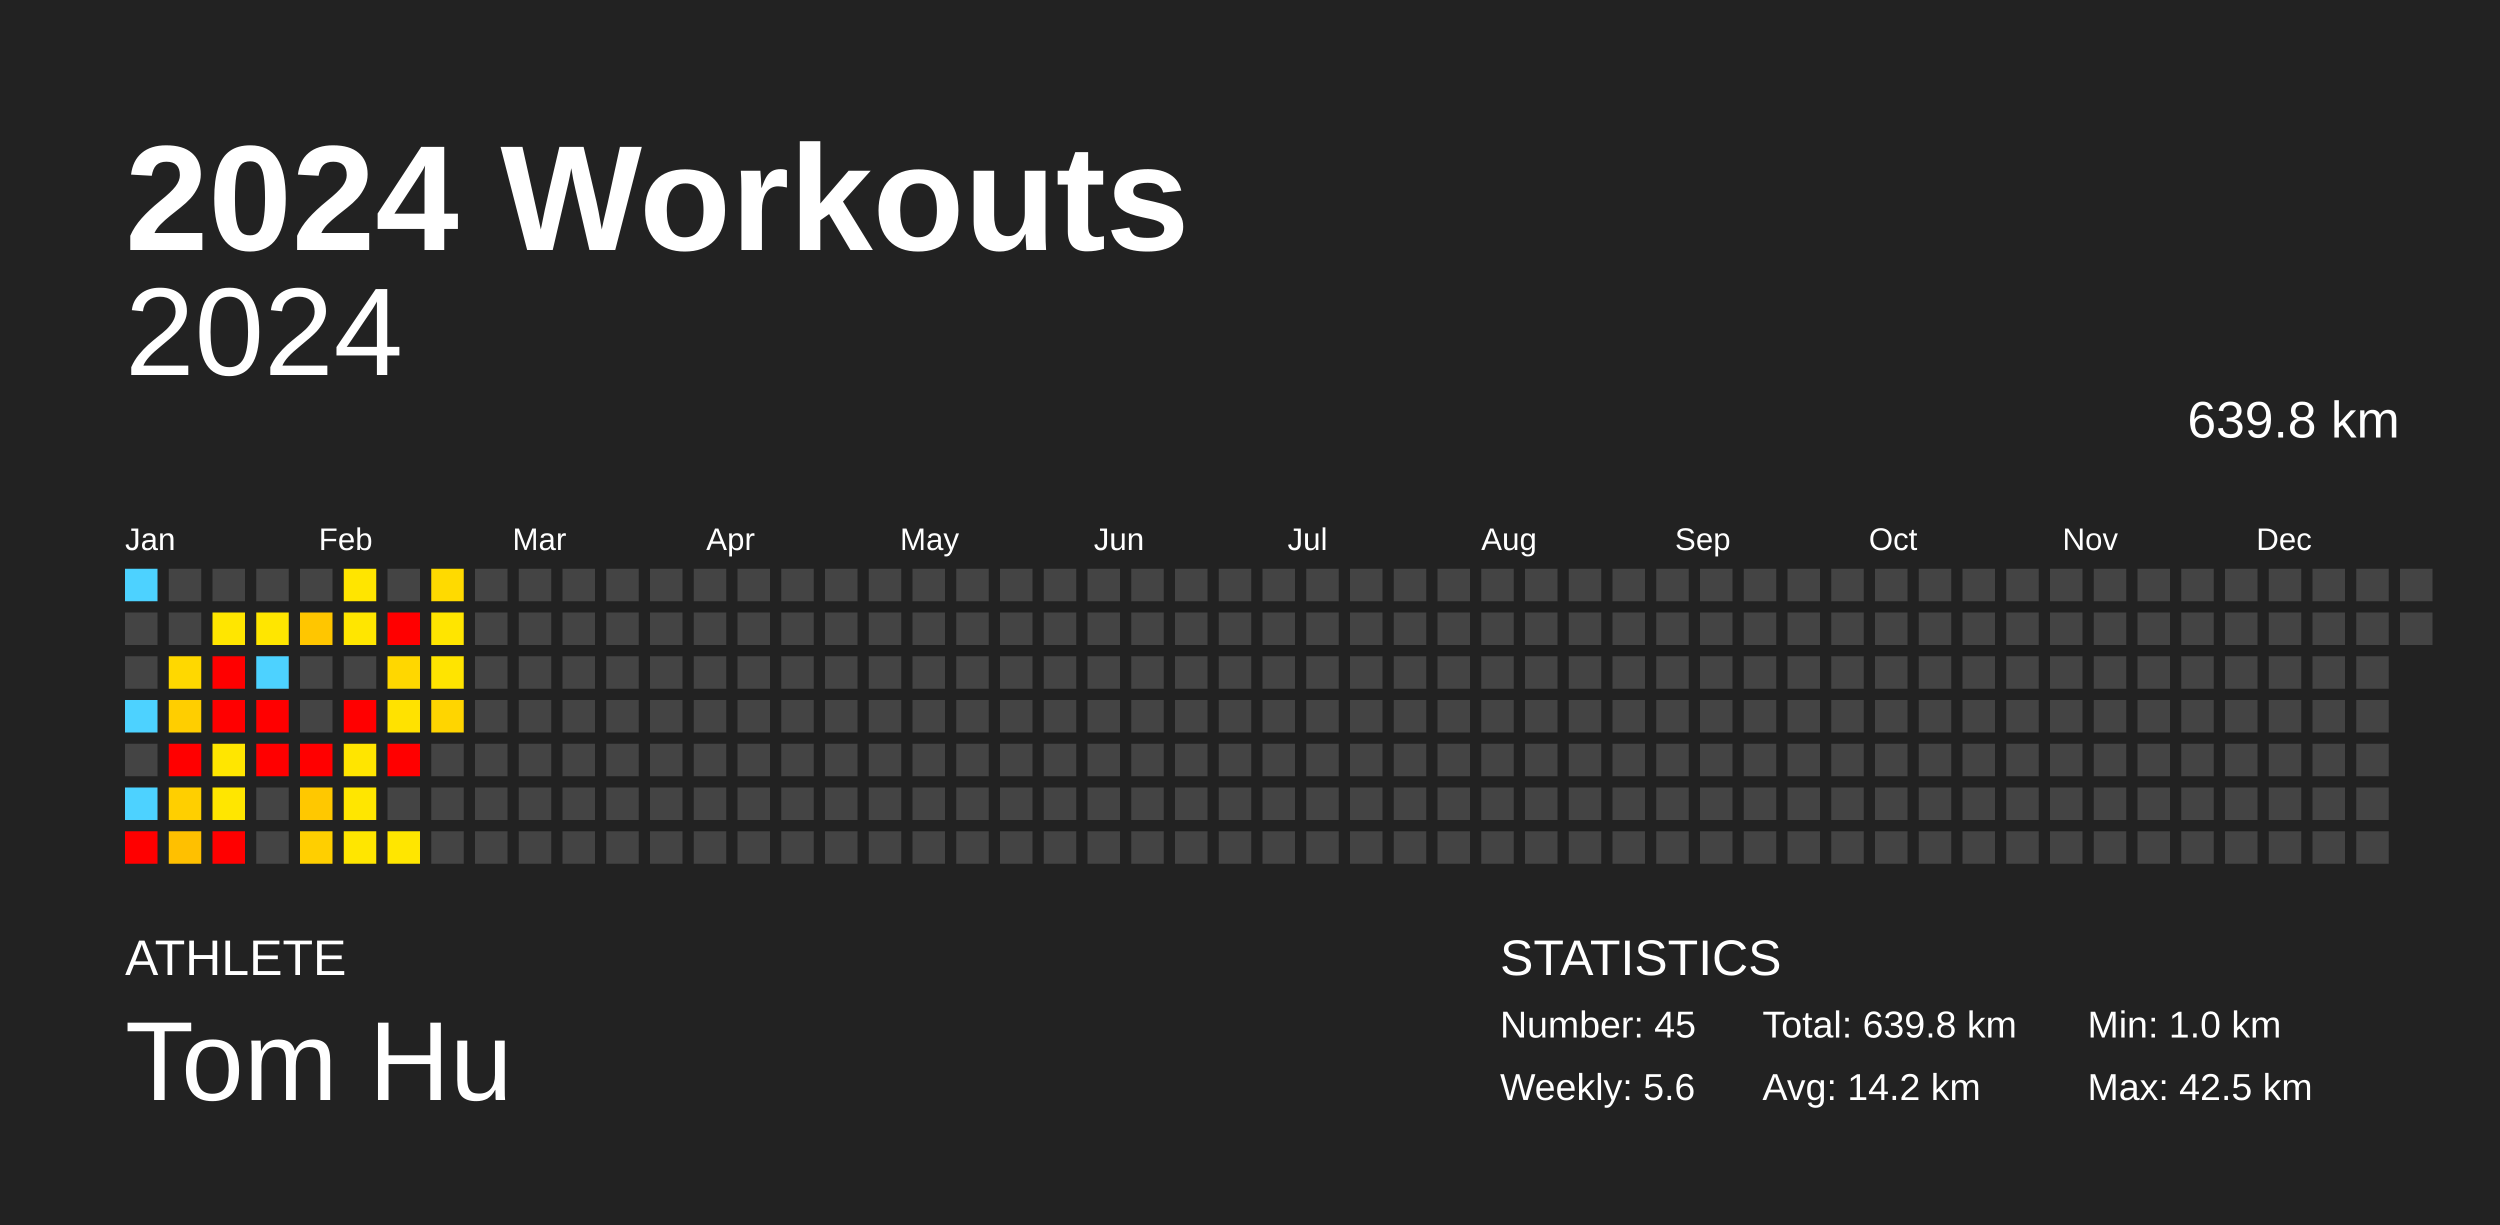
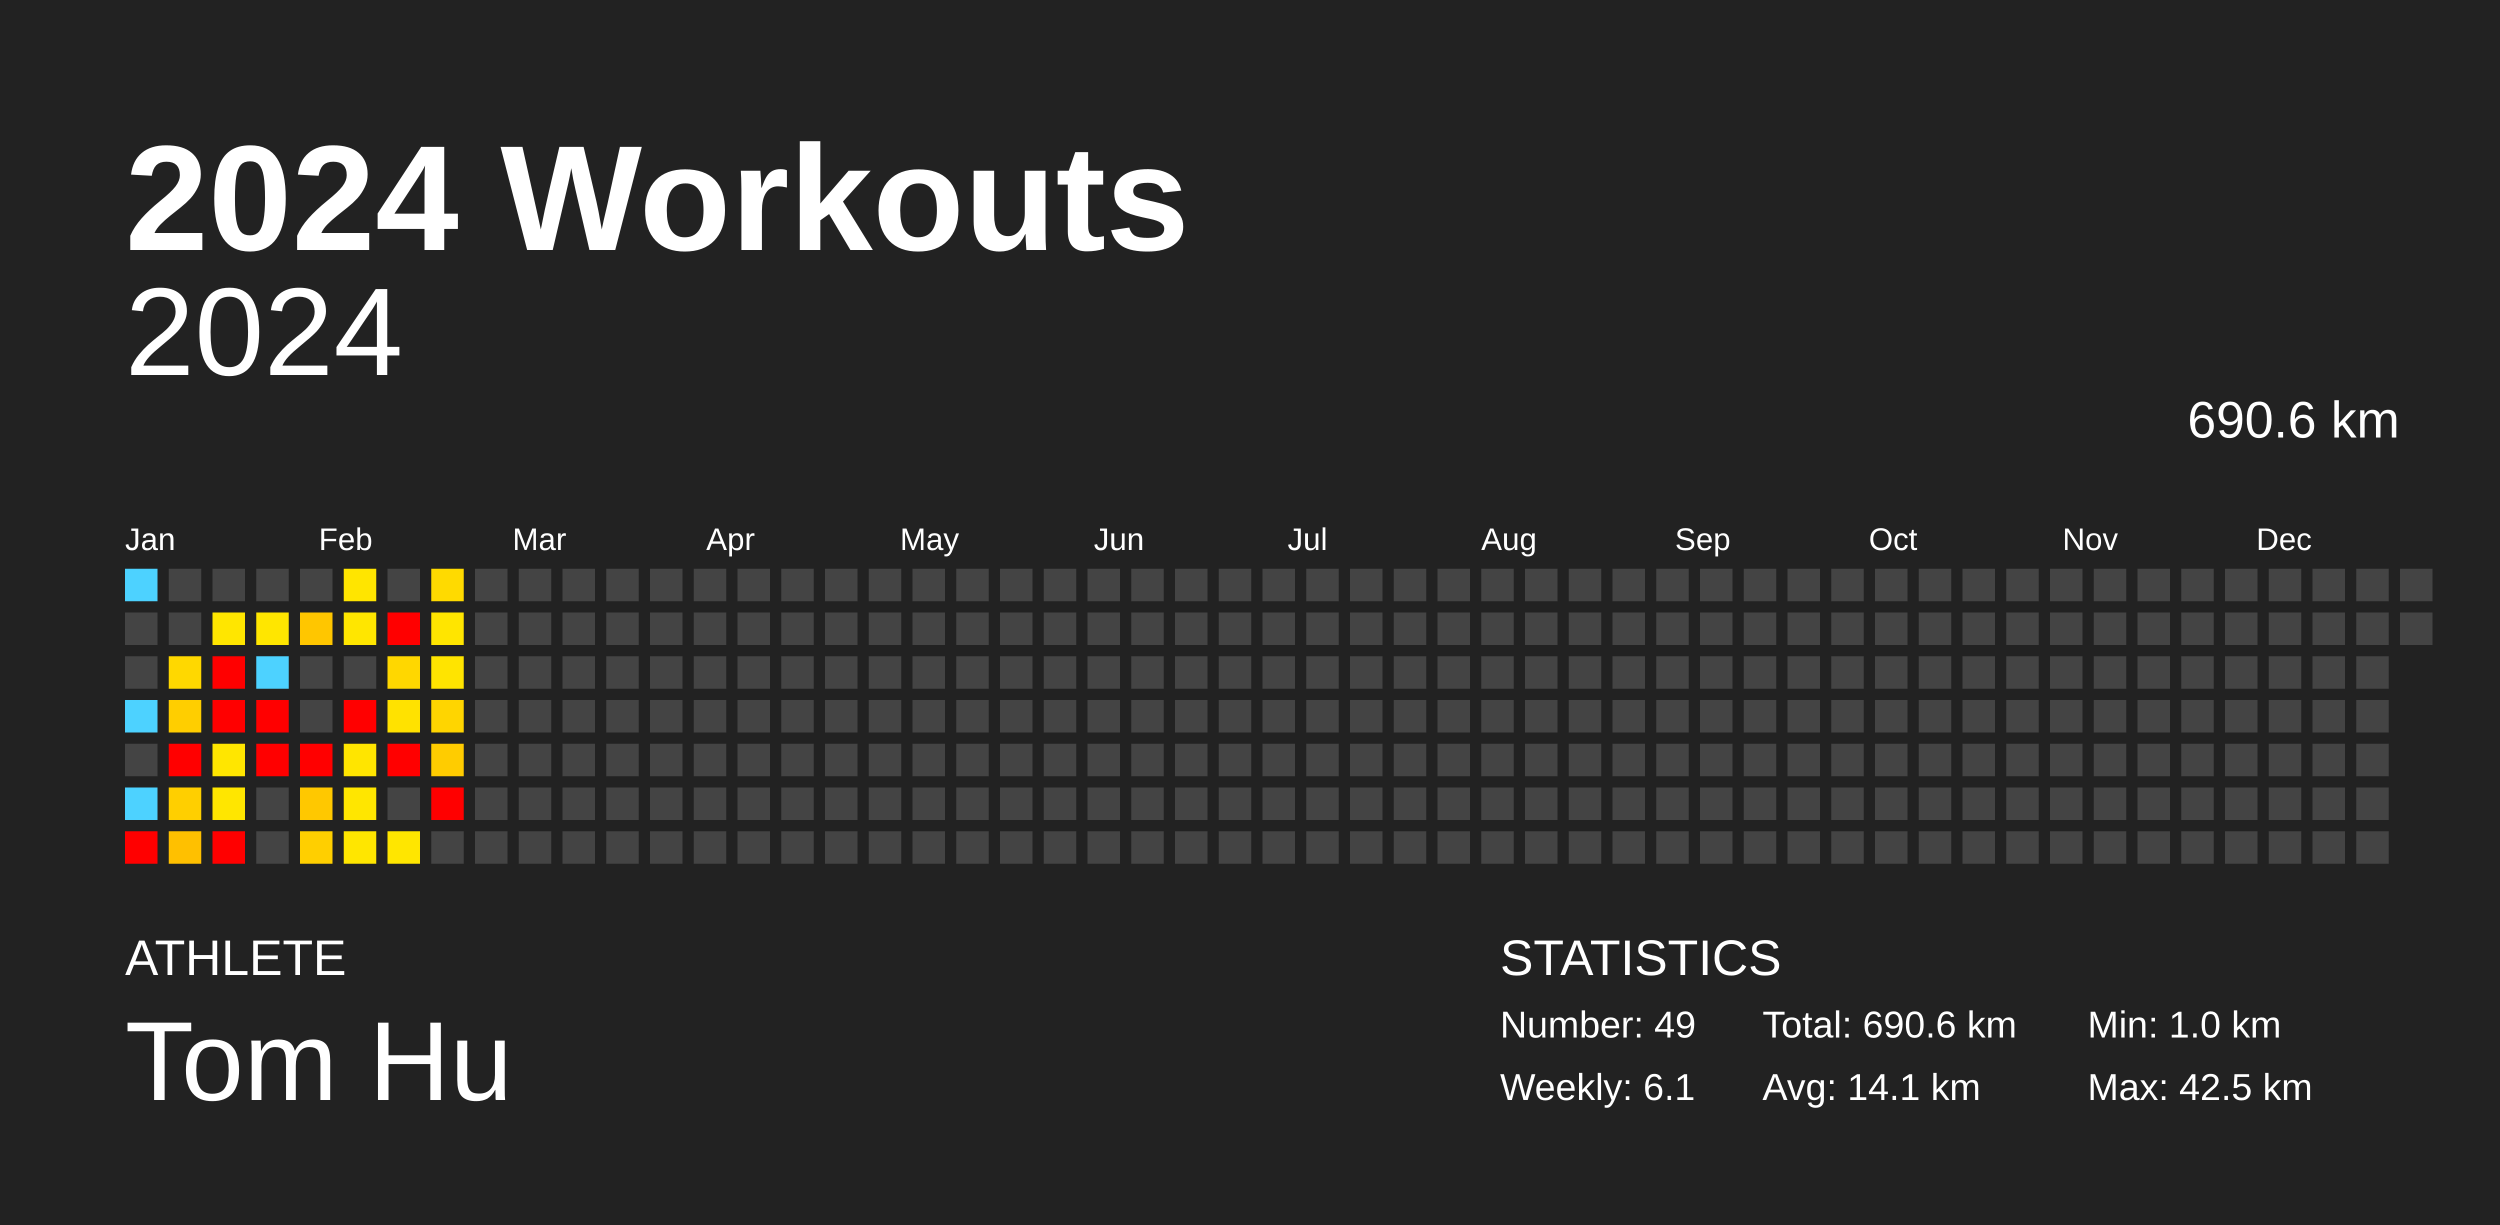
<svg xmlns="http://www.w3.org/2000/svg" baseProfile="full" height="98mm" version="1.1" viewBox="0,0,200,98" width="200mm">
  <defs />
  <rect fill="#222222" height="98" width="200" x="0" y="0" />
  <text fill="#FFFFFF" style="font-size:12px; font-family:Arial; font-weight:bold;" x="10" y="20">2024 Workouts</text>
  <text fill="#FFFFFF" style="font-size:4px; font-family:Arial" x="10" y="78">ATHLETE</text>
  <text fill="#FFFFFF" style="font-size:9px; font-family:Arial" x="10" y="88">Tom Hu</text>
  <text fill="#FFFFFF" style="font-size:4px; font-family:Arial" x="120" y="78">STATISTICS</text>
-   <text fill="#FFFFFF" style="font-size:3px; font-family:Arial" x="120" y="83">Number: 45</text>
-   <text fill="#FFFFFF" style="font-size:3px; font-family:Arial" x="120" y="88">Weekly: 5.6</text>
-   <text fill="#FFFFFF" style="font-size:3px; font-family:Arial" x="141" y="83">Total: 639.8 km</text>
-   <text fill="#FFFFFF" style="font-size:3px; font-family:Arial" x="141" y="88">Avg: 14.2 km</text>
+   <text fill="#FFFFFF" style="font-size:3px; font-family:Arial" x="120" y="83">Number: 49</text>
+   <text fill="#FFFFFF" style="font-size:3px; font-family:Arial" x="120" y="88">Weekly: 6.1</text>
+   <text fill="#FFFFFF" style="font-size:3px; font-family:Arial" x="141" y="83">Total: 690.6 km</text>
+   <text fill="#FFFFFF" style="font-size:3px; font-family:Arial" x="141" y="88">Avg: 14.1 km</text>
  <text fill="#FFFFFF" style="font-size:3px; font-family:Arial" x="167" y="83">Min: 1.0 km</text>
  <text fill="#FFFFFF" style="font-size:3px; font-family:Arial" x="167" y="88">Max: 42.5 km</text>
  <text alignment-baseline="hanging" fill="#FFFFFF" style="font-size:10.0px; font-family:Arial;" x="10" y="30">2024</text>
-   <text alignment-baseline="hanging" fill="#FFFFFF" style="font-size:4.125px; font-family:Arial;" x="175" y="35">639.8 km</text>
+   <text alignment-baseline="hanging" fill="#FFFFFF" style="font-size:4.125px; font-family:Arial;" x="175" y="35">690.6 km</text>
  <text fill="#FFFFFF" style="font-size:2.5px; font-family:Arial" x="10.0" y="44">Jan</text>
  <text fill="#FFFFFF" style="font-size:2.5px; font-family:Arial" x="25.5" y="44">Feb</text>
  <text fill="#FFFFFF" style="font-size:2.5px; font-family:Arial" x="41.0" y="44">Mar</text>
  <text fill="#FFFFFF" style="font-size:2.5px; font-family:Arial" x="56.5" y="44">Apr</text>
  <text fill="#FFFFFF" style="font-size:2.5px; font-family:Arial" x="72.0" y="44">May</text>
  <text fill="#FFFFFF" style="font-size:2.5px; font-family:Arial" x="87.5" y="44">Jun</text>
  <text fill="#FFFFFF" style="font-size:2.5px; font-family:Arial" x="103.0" y="44">Jul</text>
  <text fill="#FFFFFF" style="font-size:2.5px; font-family:Arial" x="118.5" y="44">Aug</text>
  <text fill="#FFFFFF" style="font-size:2.5px; font-family:Arial" x="134.0" y="44">Sep</text>
  <text fill="#FFFFFF" style="font-size:2.5px; font-family:Arial" x="149.5" y="44">Oct</text>
  <text fill="#FFFFFF" style="font-size:2.5px; font-family:Arial" x="165.0" y="44">Nov</text>
  <text fill="#FFFFFF" style="font-size:2.5px; font-family:Arial" x="180.5" y="44">Dec</text>
  <rect fill="#4dd2ff" height="2.6" width="2.6" x="10.0" y="45.5" />
  <rect fill="#444444" height="2.6" width="2.6" x="10.0" y="49.0" />
  <rect fill="#444444" height="2.6" width="2.6" x="10.0" y="52.5" />
  <rect fill="#4dd2ff" height="2.6" width="2.6" x="10.0" y="56.0" />
  <rect fill="#444444" height="2.6" width="2.6" x="10.0" y="59.5" />
  <rect fill="#4dd2ff" height="2.6" width="2.6" x="10.0" y="63.0" />
  <rect fill="red" height="2.6" width="2.6" x="10.0" y="66.5" />
  <rect fill="#444444" height="2.6" width="2.6" x="13.5" y="45.5" />
  <rect fill="#444444" height="2.6" width="2.6" x="13.5" y="49.0" />
  <rect fill="#ffd800" height="2.6" width="2.6" x="13.5" y="52.5" />
  <rect fill="#ffce00" height="2.6" width="2.6" x="13.5" y="56.0" />
  <rect fill="red" height="2.6" width="2.6" x="13.5" y="59.5" />
  <rect fill="#ffcf00" height="2.6" width="2.6" x="13.5" y="63.0" />
  <rect fill="#ffc000" height="2.6" width="2.6" x="13.5" y="66.5" />
  <rect fill="#444444" height="2.6" width="2.6" x="17.0" y="45.5" />
  <rect fill="#ffe600" height="2.6" width="2.6" x="17.0" y="49.0" />
  <rect fill="red" height="2.6" width="2.6" x="17.0" y="52.5" />
  <rect fill="red" height="2.6" width="2.6" x="17.0" y="56.0" />
  <rect fill="#ffe600" height="2.6" width="2.6" x="17.0" y="59.5" />
  <rect fill="#ffe600" height="2.6" width="2.6" x="17.0" y="63.0" />
  <rect fill="red" height="2.6" width="2.6" x="17.0" y="66.5" />
  <rect fill="#444444" height="2.6" width="2.6" x="20.5" y="45.5" />
  <rect fill="#ffe600" height="2.6" width="2.6" x="20.5" y="49.0" />
  <rect fill="#4dd2ff" height="2.6" width="2.6" x="20.5" y="52.5" />
  <rect fill="red" height="2.6" width="2.6" x="20.5" y="56.0" />
  <rect fill="red" height="2.6" width="2.6" x="20.5" y="59.5" />
  <rect fill="#444444" height="2.6" width="2.6" x="20.5" y="63.0" />
  <rect fill="#444444" height="2.6" width="2.6" x="20.5" y="66.5" />
  <rect fill="#444444" height="2.6" width="2.6" x="24.0" y="45.5" />
  <rect fill="#ffc600" height="2.6" width="2.6" x="24.0" y="49.0" />
  <rect fill="#444444" height="2.6" width="2.6" x="24.0" y="52.5" />
  <rect fill="#444444" height="2.6" width="2.6" x="24.0" y="56.0" />
  <rect fill="red" height="2.6" width="2.6" x="24.0" y="59.5" />
  <rect fill="#ffc800" height="2.6" width="2.6" x="24.0" y="63.0" />
  <rect fill="#ffcf00" height="2.6" width="2.6" x="24.0" y="66.5" />
  <rect fill="#ffe500" height="2.6" width="2.6" x="27.5" y="45.5" />
  <rect fill="#ffe600" height="2.6" width="2.6" x="27.5" y="49.0" />
  <rect fill="#444444" height="2.6" width="2.6" x="27.5" y="52.5" />
  <rect fill="red" height="2.6" width="2.6" x="27.5" y="56.0" />
  <rect fill="#ffe500" height="2.6" width="2.6" x="27.5" y="59.5" />
  <rect fill="#ffe600" height="2.6" width="2.6" x="27.5" y="63.0" />
  <rect fill="#ffe600" height="2.6" width="2.6" x="27.5" y="66.5" />
  <rect fill="#444444" height="2.6" width="2.6" x="31.0" y="45.5" />
  <rect fill="red" height="2.6" width="2.6" x="31.0" y="49.0" />
  <rect fill="#ffd700" height="2.6" width="2.6" x="31.0" y="52.5" />
  <rect fill="#ffe200" height="2.6" width="2.6" x="31.0" y="56.0" />
  <rect fill="red" height="2.6" width="2.6" x="31.0" y="59.5" />
  <rect fill="#444444" height="2.6" width="2.6" x="31.0" y="63.0" />
  <rect fill="#ffe600" height="2.6" width="2.6" x="31.0" y="66.5" />
  <rect fill="#ffda00" height="2.6" width="2.6" x="34.5" y="45.5" />
  <rect fill="#ffe500" height="2.6" width="2.6" x="34.5" y="49.0" />
  <rect fill="#ffe400" height="2.6" width="2.6" x="34.5" y="52.5" />
  <rect fill="#ffd500" height="2.6" width="2.6" x="34.5" y="56.0" />
-   <rect fill="#444444" height="2.6" width="2.6" x="34.5" y="59.5" />
-   <rect fill="#444444" height="2.6" width="2.6" x="34.5" y="63.0" />
+   <rect fill="#ffcc00" height="2.6" width="2.6" x="34.5" y="59.5" />
+   <rect fill="red" height="2.6" width="2.6" x="34.5" y="63.0" />
  <rect fill="#444444" height="2.6" width="2.6" x="34.5" y="66.5" />
  <rect fill="#444444" height="2.6" width="2.6" x="38.0" y="45.5" />
  <rect fill="#444444" height="2.6" width="2.6" x="38.0" y="49.0" />
  <rect fill="#444444" height="2.6" width="2.6" x="38.0" y="52.5" />
  <rect fill="#444444" height="2.6" width="2.6" x="38.0" y="56.0" />
  <rect fill="#444444" height="2.6" width="2.6" x="38.0" y="59.5" />
  <rect fill="#444444" height="2.6" width="2.6" x="38.0" y="63.0" />
  <rect fill="#444444" height="2.6" width="2.6" x="38.0" y="66.5" />
  <rect fill="#444444" height="2.6" width="2.6" x="41.5" y="45.5" />
  <rect fill="#444444" height="2.6" width="2.6" x="41.5" y="49.0" />
  <rect fill="#444444" height="2.6" width="2.6" x="41.5" y="52.5" />
  <rect fill="#444444" height="2.6" width="2.6" x="41.5" y="56.0" />
  <rect fill="#444444" height="2.6" width="2.6" x="41.5" y="59.5" />
  <rect fill="#444444" height="2.6" width="2.6" x="41.5" y="63.0" />
  <rect fill="#444444" height="2.6" width="2.6" x="41.5" y="66.5" />
  <rect fill="#444444" height="2.6" width="2.6" x="45.0" y="45.5" />
  <rect fill="#444444" height="2.6" width="2.6" x="45.0" y="49.0" />
  <rect fill="#444444" height="2.6" width="2.6" x="45.0" y="52.5" />
  <rect fill="#444444" height="2.6" width="2.6" x="45.0" y="56.0" />
  <rect fill="#444444" height="2.6" width="2.6" x="45.0" y="59.5" />
  <rect fill="#444444" height="2.6" width="2.6" x="45.0" y="63.0" />
  <rect fill="#444444" height="2.6" width="2.6" x="45.0" y="66.5" />
  <rect fill="#444444" height="2.6" width="2.6" x="48.5" y="45.5" />
  <rect fill="#444444" height="2.6" width="2.6" x="48.5" y="49.0" />
  <rect fill="#444444" height="2.6" width="2.6" x="48.5" y="52.5" />
  <rect fill="#444444" height="2.6" width="2.6" x="48.5" y="56.0" />
  <rect fill="#444444" height="2.6" width="2.6" x="48.5" y="59.5" />
  <rect fill="#444444" height="2.6" width="2.6" x="48.5" y="63.0" />
  <rect fill="#444444" height="2.6" width="2.6" x="48.5" y="66.5" />
  <rect fill="#444444" height="2.6" width="2.6" x="52.0" y="45.5" />
  <rect fill="#444444" height="2.6" width="2.6" x="52.0" y="49.0" />
  <rect fill="#444444" height="2.6" width="2.6" x="52.0" y="52.5" />
  <rect fill="#444444" height="2.6" width="2.6" x="52.0" y="56.0" />
  <rect fill="#444444" height="2.6" width="2.6" x="52.0" y="59.5" />
  <rect fill="#444444" height="2.6" width="2.6" x="52.0" y="63.0" />
  <rect fill="#444444" height="2.6" width="2.6" x="52.0" y="66.5" />
  <rect fill="#444444" height="2.6" width="2.6" x="55.5" y="45.5" />
  <rect fill="#444444" height="2.6" width="2.6" x="55.5" y="49.0" />
  <rect fill="#444444" height="2.6" width="2.6" x="55.5" y="52.5" />
  <rect fill="#444444" height="2.6" width="2.6" x="55.5" y="56.0" />
  <rect fill="#444444" height="2.6" width="2.6" x="55.5" y="59.5" />
  <rect fill="#444444" height="2.6" width="2.6" x="55.5" y="63.0" />
  <rect fill="#444444" height="2.6" width="2.6" x="55.5" y="66.5" />
  <rect fill="#444444" height="2.6" width="2.6" x="59.0" y="45.5" />
  <rect fill="#444444" height="2.6" width="2.6" x="59.0" y="49.0" />
  <rect fill="#444444" height="2.6" width="2.6" x="59.0" y="52.5" />
  <rect fill="#444444" height="2.6" width="2.6" x="59.0" y="56.0" />
  <rect fill="#444444" height="2.6" width="2.6" x="59.0" y="59.5" />
  <rect fill="#444444" height="2.6" width="2.6" x="59.0" y="63.0" />
  <rect fill="#444444" height="2.6" width="2.6" x="59.0" y="66.5" />
  <rect fill="#444444" height="2.6" width="2.6" x="62.5" y="45.5" />
  <rect fill="#444444" height="2.6" width="2.6" x="62.5" y="49.0" />
  <rect fill="#444444" height="2.6" width="2.6" x="62.5" y="52.5" />
  <rect fill="#444444" height="2.6" width="2.6" x="62.5" y="56.0" />
  <rect fill="#444444" height="2.6" width="2.6" x="62.5" y="59.5" />
  <rect fill="#444444" height="2.6" width="2.6" x="62.5" y="63.0" />
  <rect fill="#444444" height="2.6" width="2.6" x="62.5" y="66.5" />
  <rect fill="#444444" height="2.6" width="2.6" x="66.0" y="45.5" />
  <rect fill="#444444" height="2.6" width="2.6" x="66.0" y="49.0" />
  <rect fill="#444444" height="2.6" width="2.6" x="66.0" y="52.5" />
  <rect fill="#444444" height="2.6" width="2.6" x="66.0" y="56.0" />
  <rect fill="#444444" height="2.6" width="2.6" x="66.0" y="59.5" />
  <rect fill="#444444" height="2.6" width="2.6" x="66.0" y="63.0" />
  <rect fill="#444444" height="2.6" width="2.6" x="66.0" y="66.5" />
  <rect fill="#444444" height="2.6" width="2.6" x="69.5" y="45.5" />
  <rect fill="#444444" height="2.6" width="2.6" x="69.5" y="49.0" />
  <rect fill="#444444" height="2.6" width="2.6" x="69.5" y="52.5" />
  <rect fill="#444444" height="2.6" width="2.6" x="69.5" y="56.0" />
  <rect fill="#444444" height="2.6" width="2.6" x="69.5" y="59.5" />
  <rect fill="#444444" height="2.6" width="2.6" x="69.5" y="63.0" />
  <rect fill="#444444" height="2.6" width="2.6" x="69.5" y="66.5" />
  <rect fill="#444444" height="2.6" width="2.6" x="73.0" y="45.5" />
  <rect fill="#444444" height="2.6" width="2.6" x="73.0" y="49.0" />
  <rect fill="#444444" height="2.6" width="2.6" x="73.0" y="52.5" />
  <rect fill="#444444" height="2.6" width="2.6" x="73.0" y="56.0" />
  <rect fill="#444444" height="2.6" width="2.6" x="73.0" y="59.5" />
  <rect fill="#444444" height="2.6" width="2.6" x="73.0" y="63.0" />
  <rect fill="#444444" height="2.6" width="2.6" x="73.0" y="66.5" />
  <rect fill="#444444" height="2.6" width="2.6" x="76.5" y="45.5" />
  <rect fill="#444444" height="2.6" width="2.6" x="76.5" y="49.0" />
  <rect fill="#444444" height="2.6" width="2.6" x="76.5" y="52.5" />
  <rect fill="#444444" height="2.6" width="2.6" x="76.5" y="56.0" />
  <rect fill="#444444" height="2.6" width="2.6" x="76.5" y="59.5" />
  <rect fill="#444444" height="2.6" width="2.6" x="76.5" y="63.0" />
  <rect fill="#444444" height="2.6" width="2.6" x="76.5" y="66.5" />
  <rect fill="#444444" height="2.6" width="2.6" x="80.0" y="45.5" />
  <rect fill="#444444" height="2.6" width="2.6" x="80.0" y="49.0" />
  <rect fill="#444444" height="2.6" width="2.6" x="80.0" y="52.5" />
  <rect fill="#444444" height="2.6" width="2.6" x="80.0" y="56.0" />
  <rect fill="#444444" height="2.6" width="2.6" x="80.0" y="59.5" />
  <rect fill="#444444" height="2.6" width="2.6" x="80.0" y="63.0" />
  <rect fill="#444444" height="2.6" width="2.6" x="80.0" y="66.5" />
  <rect fill="#444444" height="2.6" width="2.6" x="83.5" y="45.5" />
  <rect fill="#444444" height="2.6" width="2.6" x="83.5" y="49.0" />
  <rect fill="#444444" height="2.6" width="2.6" x="83.5" y="52.5" />
  <rect fill="#444444" height="2.6" width="2.6" x="83.5" y="56.0" />
  <rect fill="#444444" height="2.6" width="2.6" x="83.5" y="59.5" />
  <rect fill="#444444" height="2.6" width="2.6" x="83.5" y="63.0" />
  <rect fill="#444444" height="2.6" width="2.6" x="83.5" y="66.5" />
  <rect fill="#444444" height="2.6" width="2.6" x="87.0" y="45.5" />
  <rect fill="#444444" height="2.6" width="2.6" x="87.0" y="49.0" />
  <rect fill="#444444" height="2.6" width="2.6" x="87.0" y="52.5" />
  <rect fill="#444444" height="2.6" width="2.6" x="87.0" y="56.0" />
  <rect fill="#444444" height="2.6" width="2.6" x="87.0" y="59.5" />
  <rect fill="#444444" height="2.6" width="2.6" x="87.0" y="63.0" />
  <rect fill="#444444" height="2.6" width="2.6" x="87.0" y="66.5" />
  <rect fill="#444444" height="2.6" width="2.6" x="90.5" y="45.5" />
  <rect fill="#444444" height="2.6" width="2.6" x="90.5" y="49.0" />
  <rect fill="#444444" height="2.6" width="2.6" x="90.5" y="52.5" />
  <rect fill="#444444" height="2.6" width="2.6" x="90.5" y="56.0" />
  <rect fill="#444444" height="2.6" width="2.6" x="90.5" y="59.5" />
  <rect fill="#444444" height="2.6" width="2.6" x="90.5" y="63.0" />
  <rect fill="#444444" height="2.6" width="2.6" x="90.5" y="66.5" />
  <rect fill="#444444" height="2.6" width="2.6" x="94.0" y="45.5" />
  <rect fill="#444444" height="2.6" width="2.6" x="94.0" y="49.0" />
  <rect fill="#444444" height="2.6" width="2.6" x="94.0" y="52.5" />
  <rect fill="#444444" height="2.6" width="2.6" x="94.0" y="56.0" />
  <rect fill="#444444" height="2.6" width="2.6" x="94.0" y="59.5" />
  <rect fill="#444444" height="2.6" width="2.6" x="94.0" y="63.0" />
  <rect fill="#444444" height="2.6" width="2.6" x="94.0" y="66.5" />
  <rect fill="#444444" height="2.6" width="2.6" x="97.5" y="45.5" />
  <rect fill="#444444" height="2.6" width="2.6" x="97.5" y="49.0" />
  <rect fill="#444444" height="2.6" width="2.6" x="97.5" y="52.5" />
  <rect fill="#444444" height="2.6" width="2.6" x="97.5" y="56.0" />
  <rect fill="#444444" height="2.6" width="2.6" x="97.5" y="59.5" />
  <rect fill="#444444" height="2.6" width="2.6" x="97.5" y="63.0" />
  <rect fill="#444444" height="2.6" width="2.6" x="97.5" y="66.5" />
  <rect fill="#444444" height="2.6" width="2.6" x="101.0" y="45.5" />
  <rect fill="#444444" height="2.6" width="2.6" x="101.0" y="49.0" />
  <rect fill="#444444" height="2.6" width="2.6" x="101.0" y="52.5" />
  <rect fill="#444444" height="2.6" width="2.6" x="101.0" y="56.0" />
  <rect fill="#444444" height="2.6" width="2.6" x="101.0" y="59.5" />
  <rect fill="#444444" height="2.6" width="2.6" x="101.0" y="63.0" />
  <rect fill="#444444" height="2.6" width="2.6" x="101.0" y="66.5" />
  <rect fill="#444444" height="2.6" width="2.6" x="104.5" y="45.5" />
  <rect fill="#444444" height="2.6" width="2.6" x="104.5" y="49.0" />
  <rect fill="#444444" height="2.6" width="2.6" x="104.5" y="52.5" />
  <rect fill="#444444" height="2.6" width="2.6" x="104.5" y="56.0" />
  <rect fill="#444444" height="2.6" width="2.6" x="104.5" y="59.5" />
  <rect fill="#444444" height="2.6" width="2.6" x="104.5" y="63.0" />
  <rect fill="#444444" height="2.6" width="2.6" x="104.5" y="66.5" />
  <rect fill="#444444" height="2.6" width="2.6" x="108.0" y="45.5" />
  <rect fill="#444444" height="2.6" width="2.6" x="108.0" y="49.0" />
  <rect fill="#444444" height="2.6" width="2.6" x="108.0" y="52.5" />
  <rect fill="#444444" height="2.6" width="2.6" x="108.0" y="56.0" />
  <rect fill="#444444" height="2.6" width="2.6" x="108.0" y="59.5" />
  <rect fill="#444444" height="2.6" width="2.6" x="108.0" y="63.0" />
  <rect fill="#444444" height="2.6" width="2.6" x="108.0" y="66.5" />
  <rect fill="#444444" height="2.6" width="2.6" x="111.5" y="45.5" />
  <rect fill="#444444" height="2.6" width="2.6" x="111.5" y="49.0" />
  <rect fill="#444444" height="2.6" width="2.6" x="111.5" y="52.5" />
  <rect fill="#444444" height="2.6" width="2.6" x="111.5" y="56.0" />
  <rect fill="#444444" height="2.6" width="2.6" x="111.5" y="59.5" />
  <rect fill="#444444" height="2.6" width="2.6" x="111.5" y="63.0" />
  <rect fill="#444444" height="2.6" width="2.6" x="111.5" y="66.5" />
  <rect fill="#444444" height="2.6" width="2.6" x="115.0" y="45.5" />
  <rect fill="#444444" height="2.6" width="2.6" x="115.0" y="49.0" />
  <rect fill="#444444" height="2.6" width="2.6" x="115.0" y="52.5" />
  <rect fill="#444444" height="2.6" width="2.6" x="115.0" y="56.0" />
  <rect fill="#444444" height="2.6" width="2.6" x="115.0" y="59.5" />
  <rect fill="#444444" height="2.6" width="2.6" x="115.0" y="63.0" />
  <rect fill="#444444" height="2.6" width="2.6" x="115.0" y="66.5" />
  <rect fill="#444444" height="2.6" width="2.6" x="118.5" y="45.5" />
  <rect fill="#444444" height="2.6" width="2.6" x="118.5" y="49.0" />
  <rect fill="#444444" height="2.6" width="2.6" x="118.5" y="52.5" />
  <rect fill="#444444" height="2.6" width="2.6" x="118.5" y="56.0" />
  <rect fill="#444444" height="2.6" width="2.6" x="118.5" y="59.5" />
  <rect fill="#444444" height="2.6" width="2.6" x="118.5" y="63.0" />
  <rect fill="#444444" height="2.6" width="2.6" x="118.5" y="66.5" />
  <rect fill="#444444" height="2.6" width="2.6" x="122.0" y="45.5" />
  <rect fill="#444444" height="2.6" width="2.6" x="122.0" y="49.0" />
  <rect fill="#444444" height="2.6" width="2.6" x="122.0" y="52.5" />
  <rect fill="#444444" height="2.6" width="2.6" x="122.0" y="56.0" />
  <rect fill="#444444" height="2.6" width="2.6" x="122.0" y="59.5" />
  <rect fill="#444444" height="2.6" width="2.6" x="122.0" y="63.0" />
  <rect fill="#444444" height="2.6" width="2.6" x="122.0" y="66.5" />
  <rect fill="#444444" height="2.6" width="2.6" x="125.5" y="45.5" />
  <rect fill="#444444" height="2.6" width="2.6" x="125.5" y="49.0" />
  <rect fill="#444444" height="2.6" width="2.6" x="125.5" y="52.5" />
  <rect fill="#444444" height="2.6" width="2.6" x="125.5" y="56.0" />
  <rect fill="#444444" height="2.6" width="2.6" x="125.5" y="59.5" />
  <rect fill="#444444" height="2.6" width="2.6" x="125.5" y="63.0" />
  <rect fill="#444444" height="2.6" width="2.6" x="125.5" y="66.5" />
  <rect fill="#444444" height="2.6" width="2.6" x="129.0" y="45.5" />
  <rect fill="#444444" height="2.6" width="2.6" x="129.0" y="49.0" />
  <rect fill="#444444" height="2.6" width="2.6" x="129.0" y="52.5" />
  <rect fill="#444444" height="2.6" width="2.6" x="129.0" y="56.0" />
  <rect fill="#444444" height="2.6" width="2.6" x="129.0" y="59.5" />
  <rect fill="#444444" height="2.6" width="2.6" x="129.0" y="63.0" />
  <rect fill="#444444" height="2.6" width="2.6" x="129.0" y="66.5" />
  <rect fill="#444444" height="2.6" width="2.6" x="132.5" y="45.5" />
  <rect fill="#444444" height="2.6" width="2.6" x="132.5" y="49.0" />
  <rect fill="#444444" height="2.6" width="2.6" x="132.5" y="52.5" />
  <rect fill="#444444" height="2.6" width="2.6" x="132.5" y="56.0" />
  <rect fill="#444444" height="2.6" width="2.6" x="132.5" y="59.5" />
  <rect fill="#444444" height="2.6" width="2.6" x="132.5" y="63.0" />
  <rect fill="#444444" height="2.6" width="2.6" x="132.5" y="66.5" />
  <rect fill="#444444" height="2.6" width="2.6" x="136.0" y="45.5" />
  <rect fill="#444444" height="2.6" width="2.6" x="136.0" y="49.0" />
  <rect fill="#444444" height="2.6" width="2.6" x="136.0" y="52.5" />
  <rect fill="#444444" height="2.6" width="2.6" x="136.0" y="56.0" />
  <rect fill="#444444" height="2.6" width="2.6" x="136.0" y="59.5" />
  <rect fill="#444444" height="2.6" width="2.6" x="136.0" y="63.0" />
  <rect fill="#444444" height="2.6" width="2.6" x="136.0" y="66.5" />
  <rect fill="#444444" height="2.6" width="2.6" x="139.5" y="45.5" />
  <rect fill="#444444" height="2.6" width="2.6" x="139.5" y="49.0" />
  <rect fill="#444444" height="2.6" width="2.6" x="139.5" y="52.5" />
  <rect fill="#444444" height="2.6" width="2.6" x="139.5" y="56.0" />
  <rect fill="#444444" height="2.6" width="2.6" x="139.5" y="59.5" />
  <rect fill="#444444" height="2.6" width="2.6" x="139.5" y="63.0" />
  <rect fill="#444444" height="2.6" width="2.6" x="139.5" y="66.5" />
  <rect fill="#444444" height="2.6" width="2.6" x="143.0" y="45.5" />
  <rect fill="#444444" height="2.6" width="2.6" x="143.0" y="49.0" />
  <rect fill="#444444" height="2.6" width="2.6" x="143.0" y="52.5" />
  <rect fill="#444444" height="2.6" width="2.6" x="143.0" y="56.0" />
  <rect fill="#444444" height="2.6" width="2.6" x="143.0" y="59.5" />
  <rect fill="#444444" height="2.6" width="2.6" x="143.0" y="63.0" />
  <rect fill="#444444" height="2.6" width="2.6" x="143.0" y="66.5" />
  <rect fill="#444444" height="2.6" width="2.6" x="146.5" y="45.5" />
  <rect fill="#444444" height="2.6" width="2.6" x="146.5" y="49.0" />
  <rect fill="#444444" height="2.6" width="2.6" x="146.5" y="52.5" />
  <rect fill="#444444" height="2.6" width="2.6" x="146.5" y="56.0" />
  <rect fill="#444444" height="2.6" width="2.6" x="146.5" y="59.5" />
  <rect fill="#444444" height="2.6" width="2.6" x="146.5" y="63.0" />
  <rect fill="#444444" height="2.6" width="2.6" x="146.5" y="66.5" />
  <rect fill="#444444" height="2.6" width="2.6" x="150.0" y="45.5" />
  <rect fill="#444444" height="2.6" width="2.6" x="150.0" y="49.0" />
  <rect fill="#444444" height="2.6" width="2.6" x="150.0" y="52.5" />
  <rect fill="#444444" height="2.6" width="2.6" x="150.0" y="56.0" />
  <rect fill="#444444" height="2.6" width="2.6" x="150.0" y="59.5" />
  <rect fill="#444444" height="2.6" width="2.6" x="150.0" y="63.0" />
  <rect fill="#444444" height="2.6" width="2.6" x="150.0" y="66.5" />
  <rect fill="#444444" height="2.6" width="2.6" x="153.5" y="45.5" />
  <rect fill="#444444" height="2.6" width="2.6" x="153.5" y="49.0" />
  <rect fill="#444444" height="2.6" width="2.6" x="153.5" y="52.5" />
  <rect fill="#444444" height="2.6" width="2.6" x="153.5" y="56.0" />
  <rect fill="#444444" height="2.6" width="2.6" x="153.5" y="59.5" />
  <rect fill="#444444" height="2.6" width="2.6" x="153.5" y="63.0" />
  <rect fill="#444444" height="2.6" width="2.6" x="153.5" y="66.5" />
  <rect fill="#444444" height="2.6" width="2.6" x="157.0" y="45.5" />
  <rect fill="#444444" height="2.6" width="2.6" x="157.0" y="49.0" />
  <rect fill="#444444" height="2.6" width="2.6" x="157.0" y="52.5" />
  <rect fill="#444444" height="2.6" width="2.6" x="157.0" y="56.0" />
  <rect fill="#444444" height="2.6" width="2.6" x="157.0" y="59.5" />
  <rect fill="#444444" height="2.6" width="2.6" x="157.0" y="63.0" />
  <rect fill="#444444" height="2.6" width="2.6" x="157.0" y="66.5" />
  <rect fill="#444444" height="2.6" width="2.6" x="160.5" y="45.5" />
  <rect fill="#444444" height="2.6" width="2.6" x="160.5" y="49.0" />
  <rect fill="#444444" height="2.6" width="2.6" x="160.5" y="52.5" />
  <rect fill="#444444" height="2.6" width="2.6" x="160.5" y="56.0" />
  <rect fill="#444444" height="2.6" width="2.6" x="160.5" y="59.5" />
  <rect fill="#444444" height="2.6" width="2.6" x="160.5" y="63.0" />
  <rect fill="#444444" height="2.6" width="2.6" x="160.5" y="66.5" />
  <rect fill="#444444" height="2.6" width="2.6" x="164.0" y="45.5" />
  <rect fill="#444444" height="2.6" width="2.6" x="164.0" y="49.0" />
  <rect fill="#444444" height="2.6" width="2.6" x="164.0" y="52.5" />
  <rect fill="#444444" height="2.6" width="2.6" x="164.0" y="56.0" />
  <rect fill="#444444" height="2.6" width="2.6" x="164.0" y="59.5" />
  <rect fill="#444444" height="2.6" width="2.6" x="164.0" y="63.0" />
  <rect fill="#444444" height="2.6" width="2.6" x="164.0" y="66.5" />
  <rect fill="#444444" height="2.6" width="2.6" x="167.5" y="45.5" />
  <rect fill="#444444" height="2.6" width="2.6" x="167.5" y="49.0" />
  <rect fill="#444444" height="2.6" width="2.6" x="167.5" y="52.5" />
  <rect fill="#444444" height="2.6" width="2.6" x="167.5" y="56.0" />
  <rect fill="#444444" height="2.6" width="2.6" x="167.5" y="59.5" />
  <rect fill="#444444" height="2.6" width="2.6" x="167.5" y="63.0" />
  <rect fill="#444444" height="2.6" width="2.6" x="167.5" y="66.5" />
  <rect fill="#444444" height="2.6" width="2.6" x="171.0" y="45.5" />
  <rect fill="#444444" height="2.6" width="2.6" x="171.0" y="49.0" />
  <rect fill="#444444" height="2.6" width="2.6" x="171.0" y="52.5" />
  <rect fill="#444444" height="2.6" width="2.6" x="171.0" y="56.0" />
  <rect fill="#444444" height="2.6" width="2.6" x="171.0" y="59.5" />
  <rect fill="#444444" height="2.6" width="2.6" x="171.0" y="63.0" />
  <rect fill="#444444" height="2.6" width="2.6" x="171.0" y="66.5" />
  <rect fill="#444444" height="2.6" width="2.6" x="174.5" y="45.5" />
  <rect fill="#444444" height="2.6" width="2.6" x="174.5" y="49.0" />
  <rect fill="#444444" height="2.6" width="2.6" x="174.5" y="52.5" />
  <rect fill="#444444" height="2.6" width="2.6" x="174.5" y="56.0" />
  <rect fill="#444444" height="2.6" width="2.6" x="174.5" y="59.5" />
  <rect fill="#444444" height="2.6" width="2.6" x="174.5" y="63.0" />
  <rect fill="#444444" height="2.6" width="2.6" x="174.5" y="66.5" />
  <rect fill="#444444" height="2.6" width="2.6" x="178.0" y="45.5" />
  <rect fill="#444444" height="2.6" width="2.6" x="178.0" y="49.0" />
  <rect fill="#444444" height="2.6" width="2.6" x="178.0" y="52.5" />
  <rect fill="#444444" height="2.6" width="2.6" x="178.0" y="56.0" />
  <rect fill="#444444" height="2.6" width="2.6" x="178.0" y="59.5" />
  <rect fill="#444444" height="2.6" width="2.6" x="178.0" y="63.0" />
  <rect fill="#444444" height="2.6" width="2.6" x="178.0" y="66.5" />
  <rect fill="#444444" height="2.6" width="2.6" x="181.5" y="45.5" />
  <rect fill="#444444" height="2.6" width="2.6" x="181.5" y="49.0" />
  <rect fill="#444444" height="2.6" width="2.6" x="181.5" y="52.5" />
  <rect fill="#444444" height="2.6" width="2.6" x="181.5" y="56.0" />
  <rect fill="#444444" height="2.6" width="2.6" x="181.5" y="59.5" />
  <rect fill="#444444" height="2.6" width="2.6" x="181.5" y="63.0" />
  <rect fill="#444444" height="2.6" width="2.6" x="181.5" y="66.5" />
  <rect fill="#444444" height="2.6" width="2.6" x="185.0" y="45.5" />
  <rect fill="#444444" height="2.6" width="2.6" x="185.0" y="49.0" />
  <rect fill="#444444" height="2.6" width="2.6" x="185.0" y="52.5" />
  <rect fill="#444444" height="2.6" width="2.6" x="185.0" y="56.0" />
  <rect fill="#444444" height="2.6" width="2.6" x="185.0" y="59.5" />
  <rect fill="#444444" height="2.6" width="2.6" x="185.0" y="63.0" />
  <rect fill="#444444" height="2.6" width="2.6" x="185.0" y="66.5" />
  <rect fill="#444444" height="2.6" width="2.6" x="188.5" y="45.5" />
  <rect fill="#444444" height="2.6" width="2.6" x="188.5" y="49.0" />
  <rect fill="#444444" height="2.6" width="2.6" x="188.5" y="52.5" />
  <rect fill="#444444" height="2.6" width="2.6" x="188.5" y="56.0" />
  <rect fill="#444444" height="2.6" width="2.6" x="188.5" y="59.5" />
  <rect fill="#444444" height="2.6" width="2.6" x="188.5" y="63.0" />
  <rect fill="#444444" height="2.6" width="2.6" x="188.5" y="66.5" />
  <rect fill="#444444" height="2.6" width="2.6" x="192.0" y="45.5" />
  <rect fill="#444444" height="2.6" width="2.6" x="192.0" y="49.0" />
</svg>
